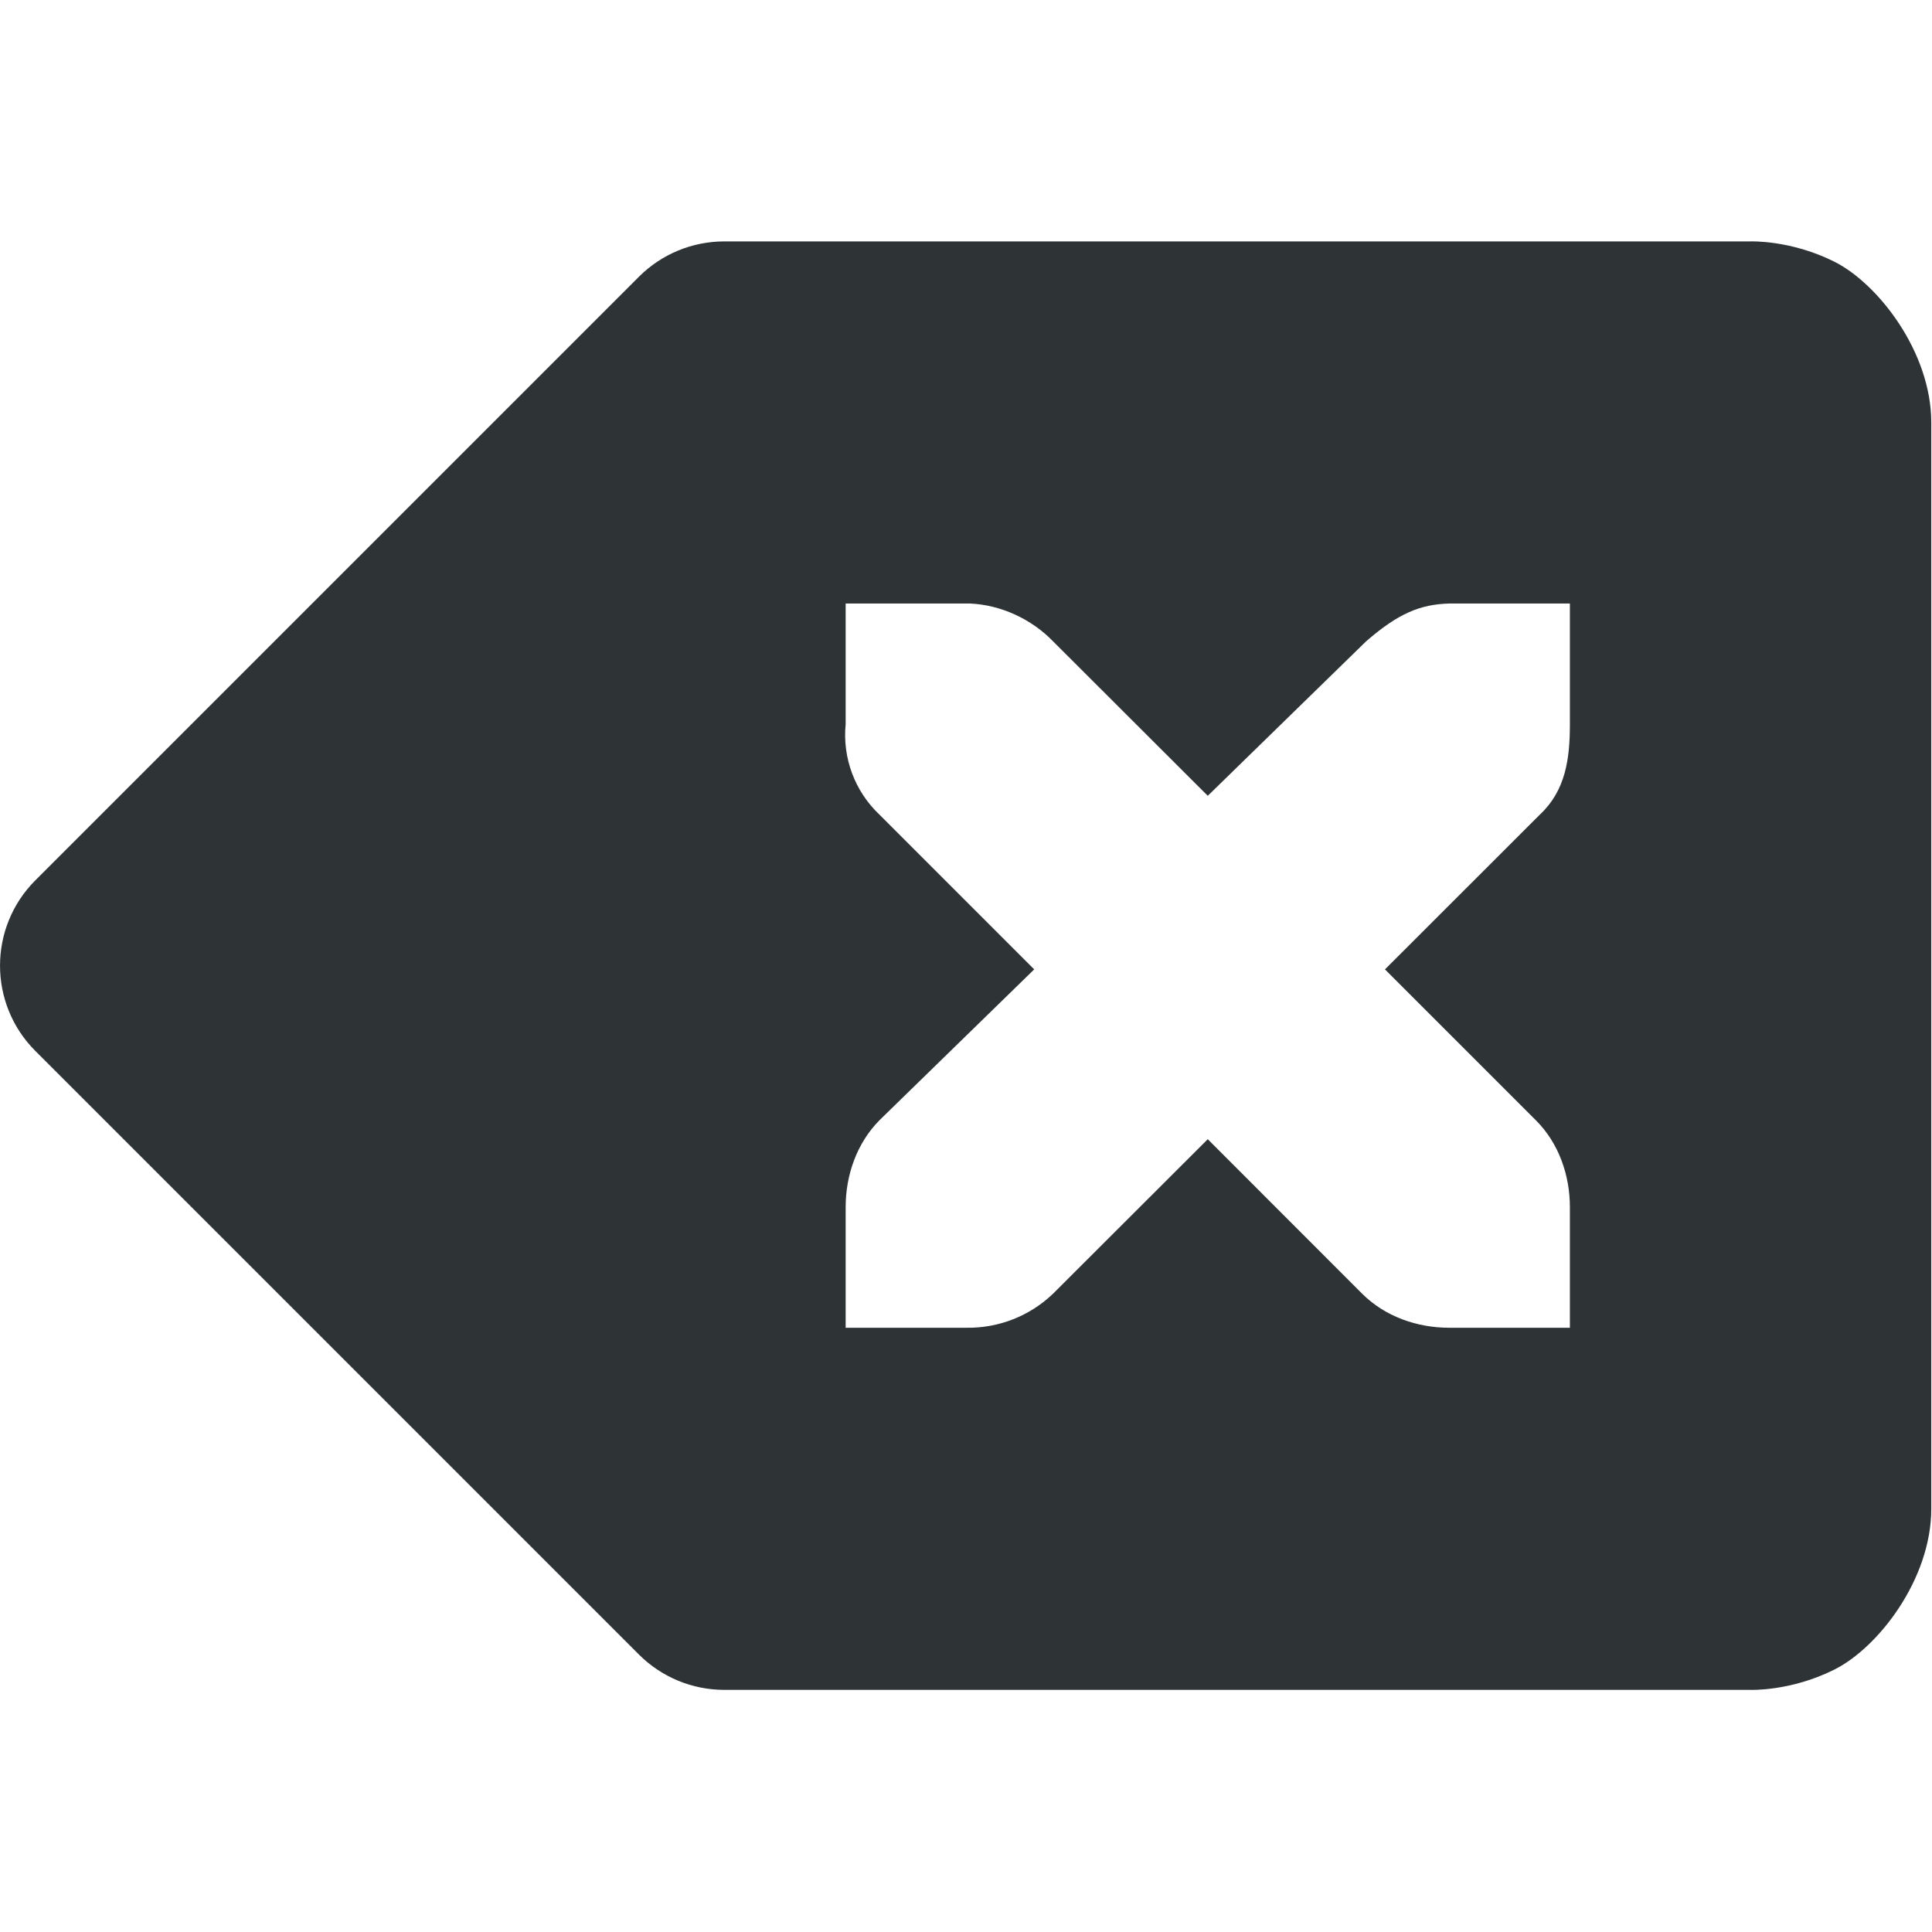
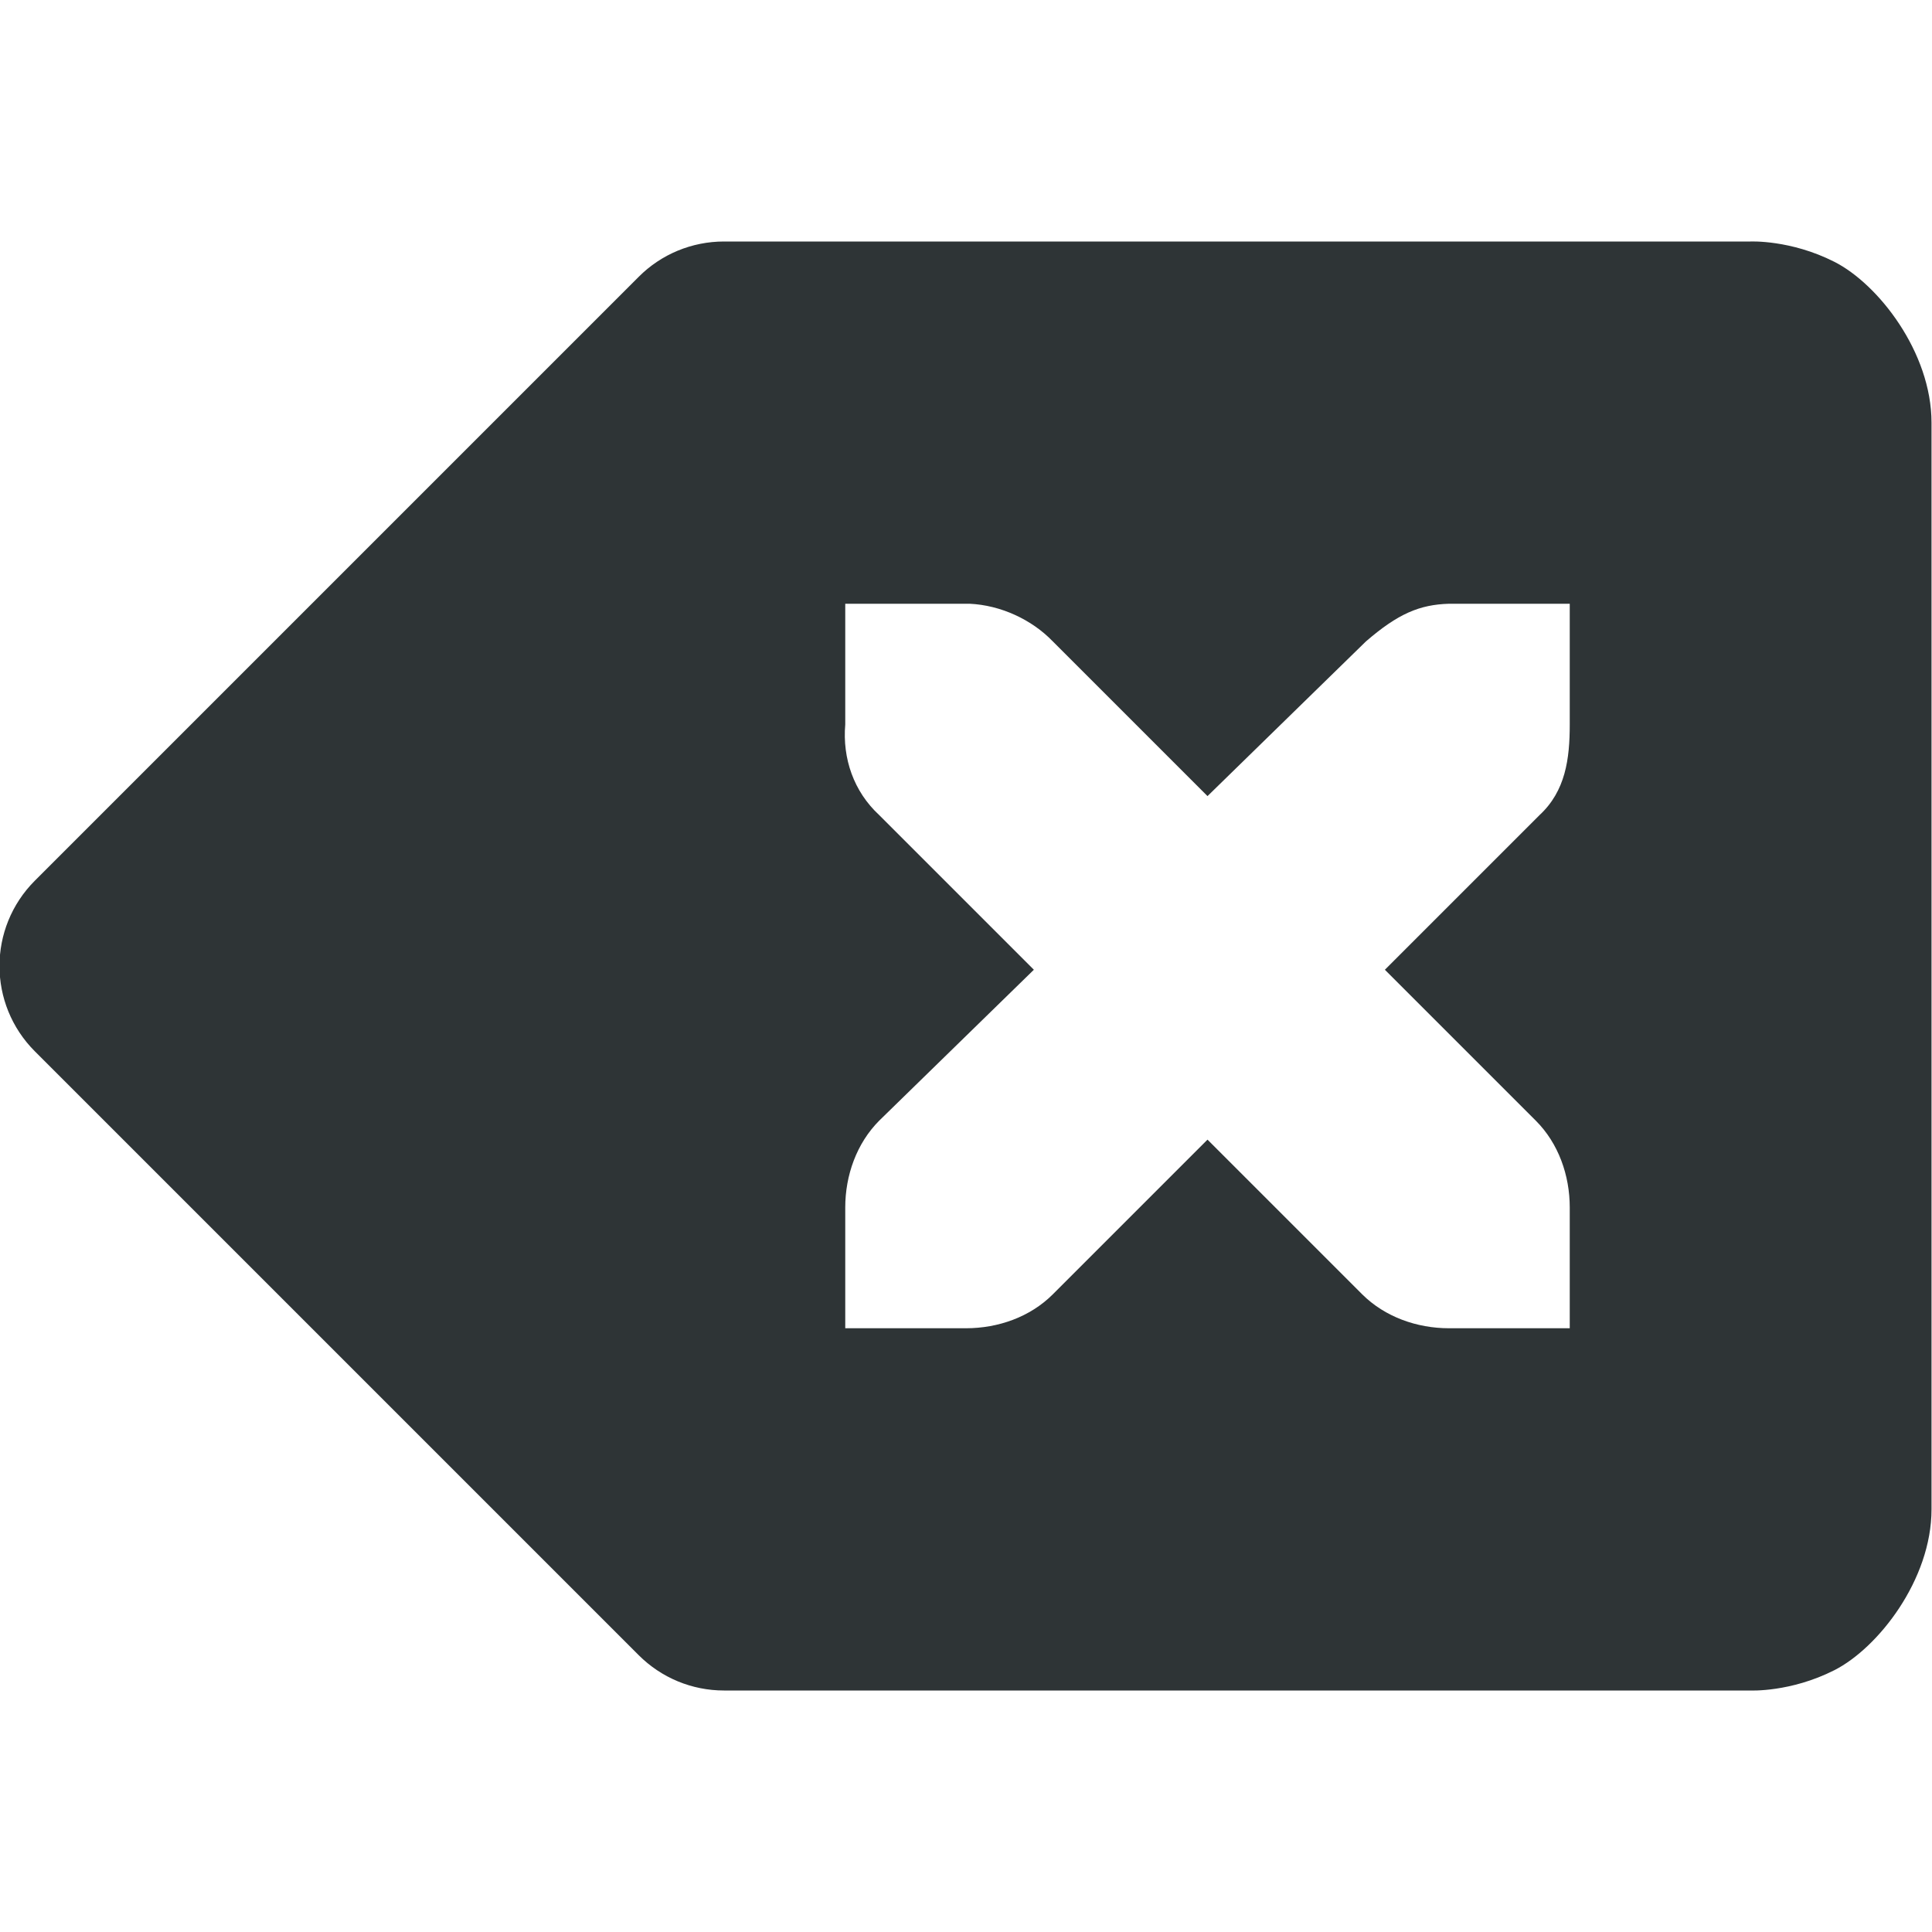
- <svg xmlns="http://www.w3.org/2000/svg" width="16.006" height="16">
-   <path d="M6 2a1 1 0 00-.707.293l-5 5a1 1 0 000 1.414l5 5A1 1 0 006 14h8.5s.334.014.697-.168c.364-.182.803-.749.803-1.332v-9c0-.583-.44-1.15-.803-1.332C14.834 1.986 14.5 2 14.5 2zm1.006 3h1.03c.256.011.51.129.688.313l1.282 1.28 1.312-1.28c.266-.231.447-.306.688-.313h1v1c0 .286-.035.55-.25.75l-1.282 1.281 1.25 1.25c.189.188.282.454.282.719v1h-1c-.266 0-.531-.093-.72-.281l-1.28-1.281-1.282 1.28a1.014 1.014 0 01-.718.282h-1v-1c0-.265.093-.53.28-.719l1.282-1.25L7.287 6.75A.909.909 0 017.006 6z" style="line-height:normal;font-variant-ligatures:normal;font-variant-position:normal;font-variant-caps:normal;font-variant-numeric:normal;font-variant-alternates:normal;font-feature-settings:normal;text-indent:0;text-align:start;text-decoration-line:none;text-decoration-style:solid;text-decoration-color:#000;text-transform:none;text-orientation:mixed;white-space:normal;shape-padding:0;isolation:auto;mix-blend-mode:normal;solid-color:#000;solid-opacity:1" color="#000" font-weight="400" font-family="sans-serif" overflow="visible" fill="#2e3436" fill-rule="evenodd" />
+ <svg xmlns="http://www.w3.org/2000/svg" height="16px" viewBox="0 0 16 16" width="16px">
+   <path d="m 5.996 2 c -0.266 0 -0.52 0.105 -0.707 0.293 l -5 5 c -0.391 0.391 -0.391 1.023 0 1.414 l 5 5 c 0.188 0.188 0.441 0.293 0.707 0.293 h 8.5 s 0.332 0.016 0.695 -0.168 c 0.363 -0.184 0.805 -0.75 0.805 -1.332 v -9 c 0 -0.582 -0.441 -1.148 -0.805 -1.332 c -0.363 -0.184 -0.695 -0.168 -0.695 -0.168 z m 1.004 3 h 1 h 0.031 c 0.254 0.012 0.512 0.129 0.688 0.312 l 1.281 1.281 l 1.312 -1.281 c 0.266 -0.23 0.445 -0.305 0.688 -0.312 h 1 v 1 c 0 0.285 -0.035 0.551 -0.25 0.75 l -1.281 1.281 l 1.25 1.25 c 0.188 0.188 0.281 0.453 0.281 0.719 v 1 h -1 c -0.266 0 -0.531 -0.094 -0.719 -0.281 l -1.281 -1.281 l -1.281 1.281 c -0.188 0.188 -0.453 0.281 -0.719 0.281 h -1 v -1 c 0 -0.266 0.094 -0.531 0.281 -0.719 l 1.281 -1.25 l -1.281 -1.281 c -0.211 -0.195 -0.305 -0.469 -0.281 -0.75 z m 0 0" fill="#2e3436" fill-rule="evenodd" />
</svg>
